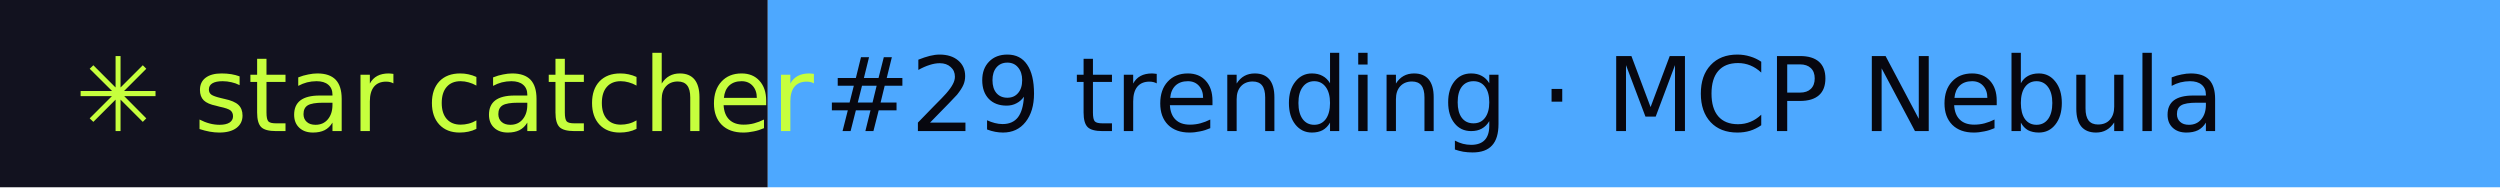
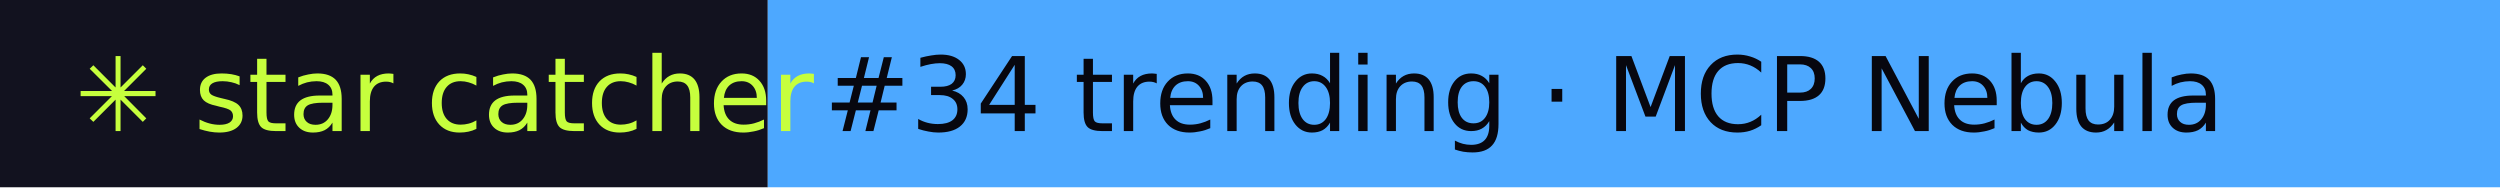
- <svg xmlns="http://www.w3.org/2000/svg" width="267" height="20" role="img" aria-label="star catcher: #29 trending · MCP Nebula">
+ <svg xmlns="http://www.w3.org/2000/svg" width="267" height="20" role="img" aria-label="star catcher: #34 trending · MCP Nebula">
  <rect width="82" height="20" fill="#12121F" />
  <rect x="82" width="185" height="20" fill="#4DA8FF" />
  <g font-family="Verdana,DejaVu Sans,sans-serif" font-size="11">
    <text x="8" y="14" fill="#C6FF3D">✳ star catcher</text>
-     <text x="88" y="14" fill="#07070F">#29 trending · MCP Nebula</text>
+     <text x="88" y="14" fill="#07070F">#34 trending · MCP Nebula</text>
  </g>
</svg>
